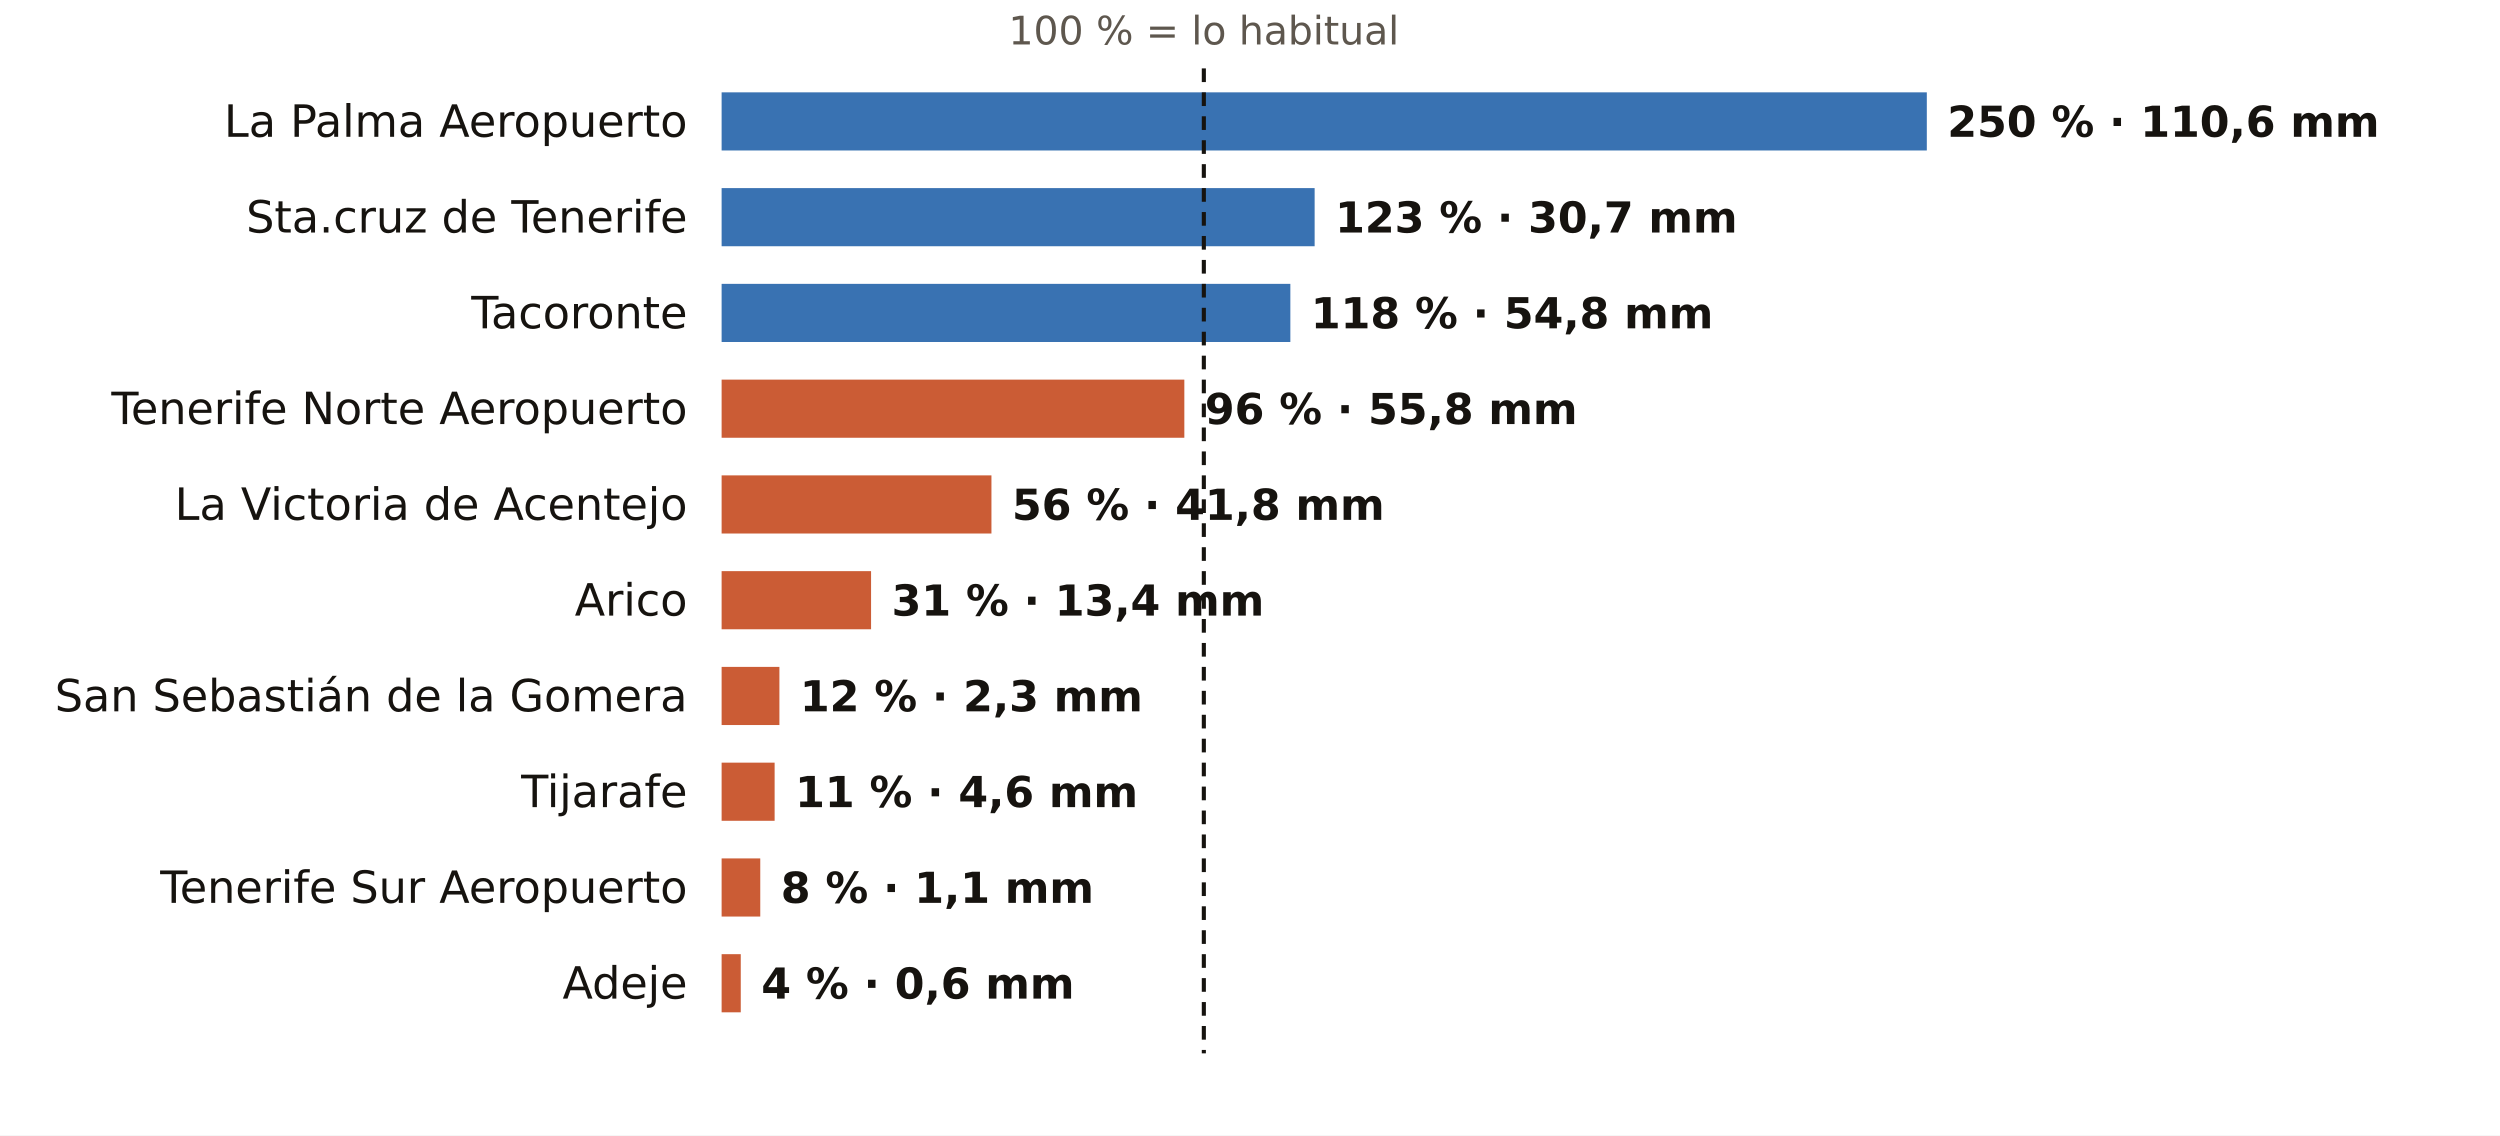
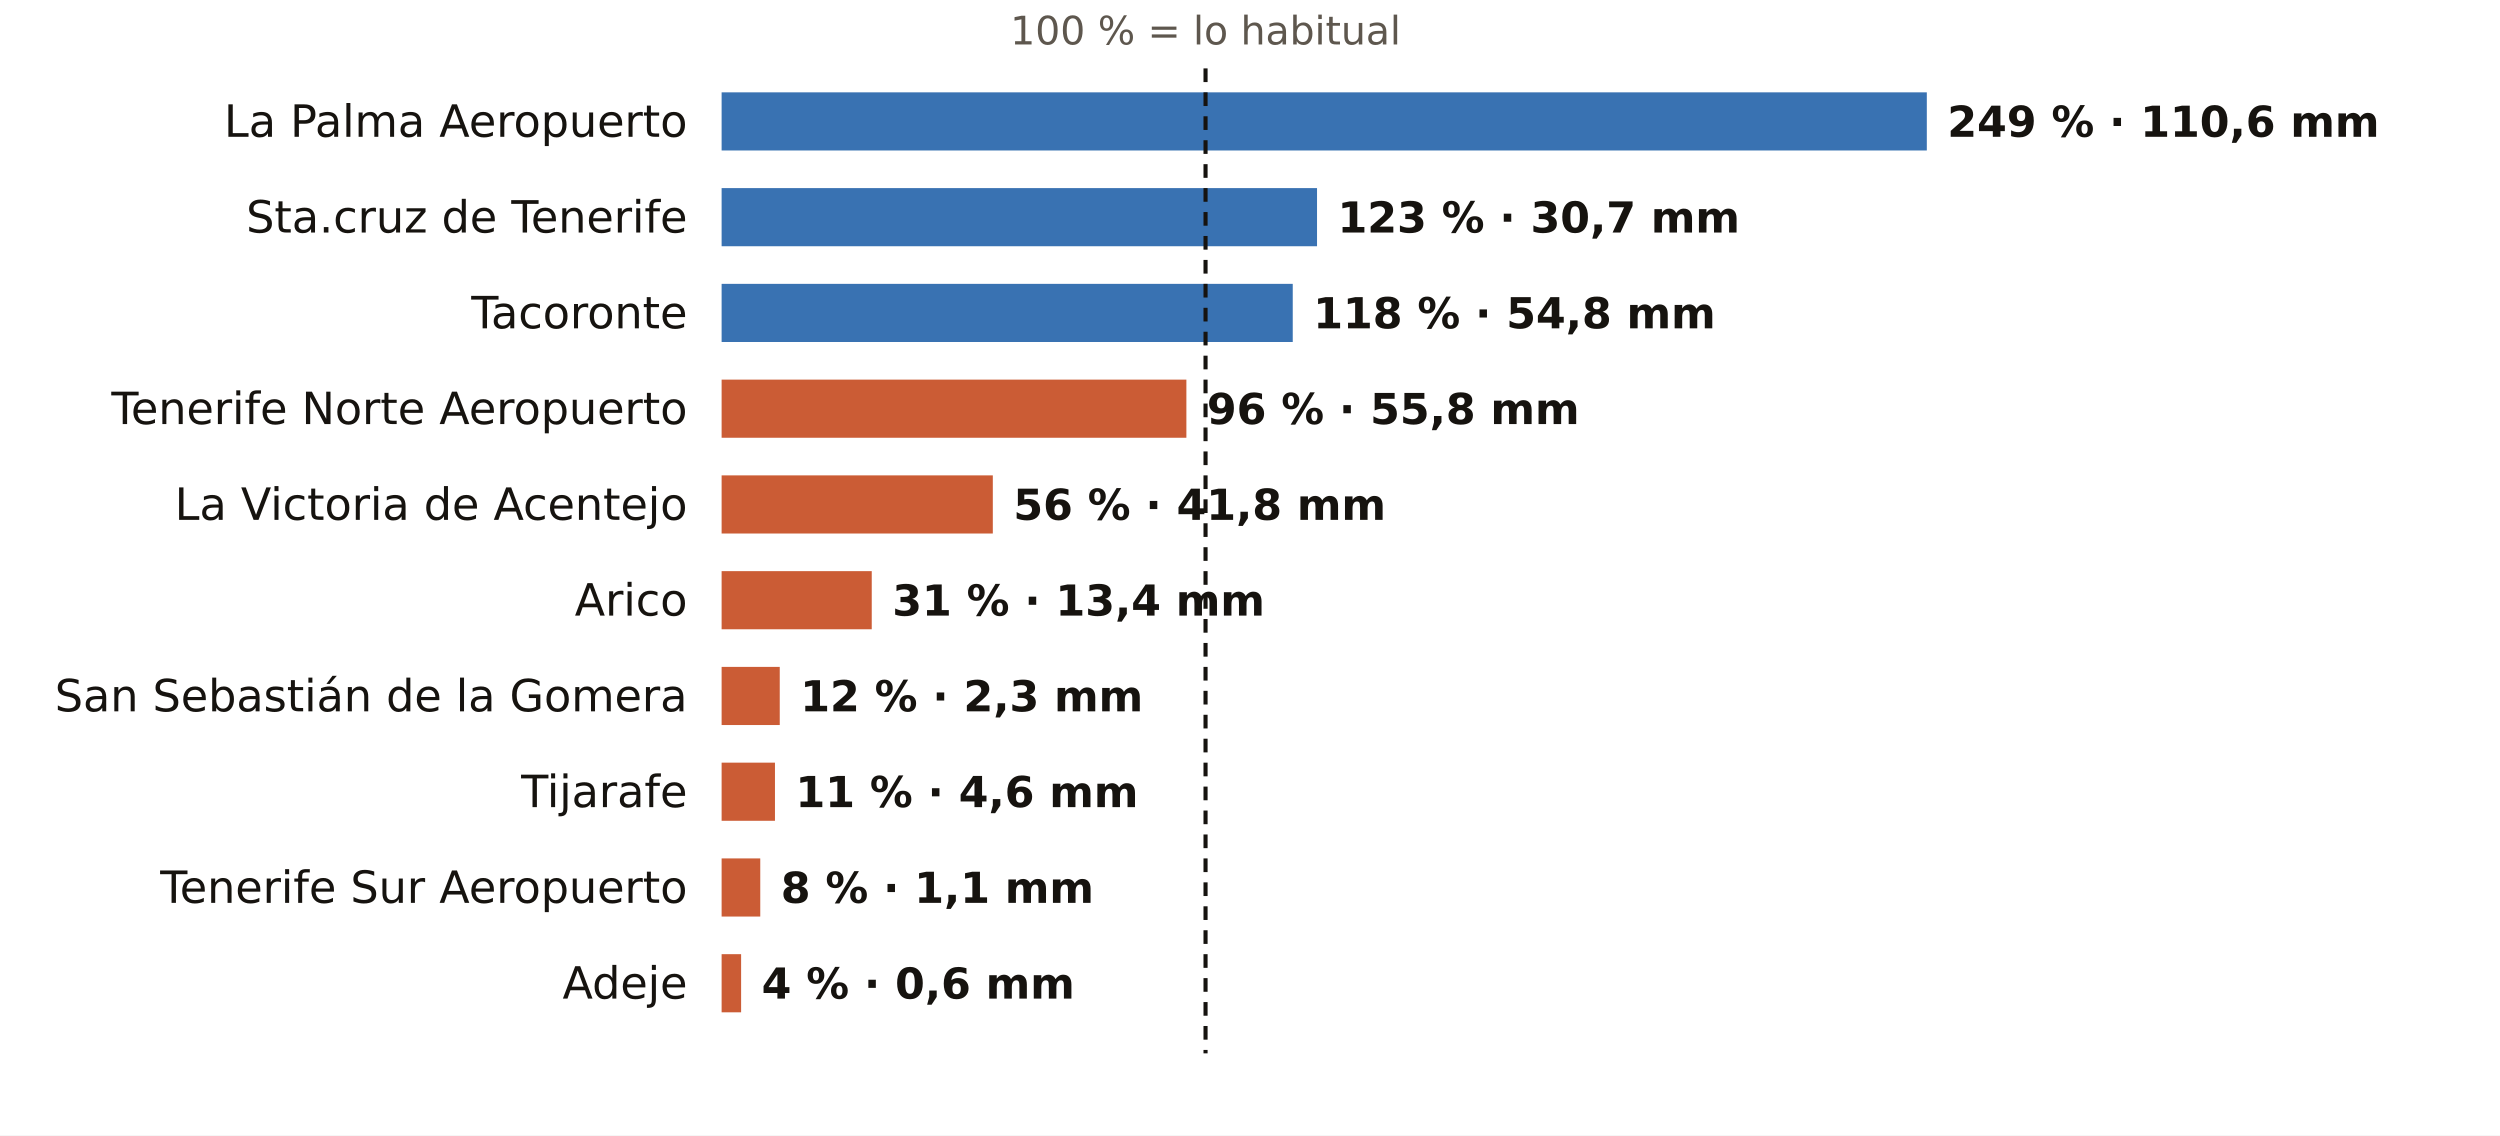
<svg xmlns="http://www.w3.org/2000/svg" viewBox="0 0 731 332" width="731" height="332" role="img" aria-label="El otoño en los pluviómetros de AEMET de Santa Cruz de Tenerife: % de lo habitual">
  <rect width="731" height="332" fill="#FFFFFF" />
-   <text x="352.0" y="13.0" font-size="11.5" fill="#5E574E" text-anchor="middle" font-weight="400" font-family="Public Sans, DejaVu Sans, Arial, sans-serif">100 % = lo habitual</text>
+   <text x="352.5" y="13.0" font-size="11.5" fill="#5E574E" text-anchor="middle" font-weight="400" font-family="Public Sans, DejaVu Sans, Arial, sans-serif">100 % = lo habitual</text>
  <text x="201.0" y="40.0" font-size="13" fill="#16130F" text-anchor="end" font-weight="500" font-family="Public Sans, DejaVu Sans, Arial, sans-serif">La Palma Aeropuerto</text>
  <rect x="211" y="27" width="352.4" height="17" fill="#1F5FA8" opacity="0.88" />
-   <text x="569.4" y="40.0" font-size="12.5" fill="#16130F" text-anchor="start" font-weight="600" font-family="Public Sans, DejaVu Sans, Arial, sans-serif">250 % · 110,6 mm</text>
+   <text x="569.4" y="40.0" font-size="12.5" fill="#16130F" text-anchor="start" font-weight="600" font-family="Public Sans, DejaVu Sans, Arial, sans-serif">249 % · 110,6 mm</text>
  <text x="201.0" y="68.0" font-size="13" fill="#16130F" text-anchor="end" font-weight="500" font-family="Public Sans, DejaVu Sans, Arial, sans-serif">Sta.cruz de Tenerife</text>
-   <rect x="211" y="55" width="173.4" height="17" fill="#1F5FA8" opacity="0.88" />
-   <text x="390.4" y="68.0" font-size="12.5" fill="#16130F" text-anchor="start" font-weight="600" font-family="Public Sans, DejaVu Sans, Arial, sans-serif">123 % · 30,7 mm</text>
+   <rect x="211" y="55" width="174.1" height="17" fill="#1F5FA8" opacity="0.88" />
+   <text x="391.1" y="68.0" font-size="12.5" fill="#16130F" text-anchor="start" font-weight="600" font-family="Public Sans, DejaVu Sans, Arial, sans-serif">123 % · 30,7 mm</text>
  <text x="201.0" y="96.0" font-size="13" fill="#16130F" text-anchor="end" font-weight="500" font-family="Public Sans, DejaVu Sans, Arial, sans-serif">Tacoronte</text>
-   <rect x="211" y="83" width="166.3" height="17" fill="#1F5FA8" opacity="0.88" />
-   <text x="383.3" y="96.0" font-size="12.5" fill="#16130F" text-anchor="start" font-weight="600" font-family="Public Sans, DejaVu Sans, Arial, sans-serif">118 % · 54,8 mm</text>
+   <rect x="211" y="83" width="167.0" height="17" fill="#1F5FA8" opacity="0.88" />
+   <text x="384.0" y="96.0" font-size="12.5" fill="#16130F" text-anchor="start" font-weight="600" font-family="Public Sans, DejaVu Sans, Arial, sans-serif">118 % · 54,8 mm</text>
  <text x="201.0" y="124.0" font-size="13" fill="#16130F" text-anchor="end" font-weight="500" font-family="Public Sans, DejaVu Sans, Arial, sans-serif">Tenerife Norte Aeropuerto</text>
-   <rect x="211" y="111" width="135.3" height="17" fill="#C4461A" opacity="0.88" />
-   <text x="352.3" y="124.0" font-size="12.5" fill="#16130F" text-anchor="start" font-weight="600" font-family="Public Sans, DejaVu Sans, Arial, sans-serif">96 % · 55,8 mm</text>
+   <rect x="211" y="111" width="135.9" height="17" fill="#C4461A" opacity="0.88" />
+   <text x="352.9" y="124.0" font-size="12.5" fill="#16130F" text-anchor="start" font-weight="600" font-family="Public Sans, DejaVu Sans, Arial, sans-serif">96 % · 55,8 mm</text>
  <text x="201.0" y="152.0" font-size="13" fill="#16130F" text-anchor="end" font-weight="500" font-family="Public Sans, DejaVu Sans, Arial, sans-serif">La Victoria de Acentejo</text>
-   <rect x="211" y="139" width="78.9" height="17" fill="#C4461A" opacity="0.88" />
-   <text x="295.9" y="152.0" font-size="12.5" fill="#16130F" text-anchor="start" font-weight="600" font-family="Public Sans, DejaVu Sans, Arial, sans-serif">56 % · 41,8 mm</text>
+   <rect x="211" y="139" width="79.3" height="17" fill="#C4461A" opacity="0.88" />
+   <text x="296.3" y="152.0" font-size="12.5" fill="#16130F" text-anchor="start" font-weight="600" font-family="Public Sans, DejaVu Sans, Arial, sans-serif">56 % · 41,8 mm</text>
  <text x="201.0" y="180.0" font-size="13" fill="#16130F" text-anchor="end" font-weight="500" font-family="Public Sans, DejaVu Sans, Arial, sans-serif">Arico</text>
-   <rect x="211" y="167" width="43.7" height="17" fill="#C4461A" opacity="0.88" />
-   <text x="260.7" y="180.0" font-size="12.5" fill="#16130F" text-anchor="start" font-weight="600" font-family="Public Sans, DejaVu Sans, Arial, sans-serif">31 % · 13,4 mm</text>
+   <rect x="211" y="167" width="43.9" height="17" fill="#C4461A" opacity="0.88" />
+   <text x="260.9" y="180.0" font-size="12.5" fill="#16130F" text-anchor="start" font-weight="600" font-family="Public Sans, DejaVu Sans, Arial, sans-serif">31 % · 13,4 mm</text>
  <text x="201.0" y="208.0" font-size="13" fill="#16130F" text-anchor="end" font-weight="500" font-family="Public Sans, DejaVu Sans, Arial, sans-serif">San Sebastián de la Gomera</text>
-   <rect x="211" y="195" width="16.9" height="17" fill="#C4461A" opacity="0.88" />
-   <text x="233.9" y="208.0" font-size="12.5" fill="#16130F" text-anchor="start" font-weight="600" font-family="Public Sans, DejaVu Sans, Arial, sans-serif">12 % · 2,3 mm</text>
+   <rect x="211" y="195" width="17.0" height="17" fill="#C4461A" opacity="0.88" />
+   <text x="234.0" y="208.0" font-size="12.5" fill="#16130F" text-anchor="start" font-weight="600" font-family="Public Sans, DejaVu Sans, Arial, sans-serif">12 % · 2,3 mm</text>
  <text x="201.0" y="236.0" font-size="13" fill="#16130F" text-anchor="end" font-weight="500" font-family="Public Sans, DejaVu Sans, Arial, sans-serif">Tijarafe</text>
-   <rect x="211" y="223" width="15.5" height="17" fill="#C4461A" opacity="0.88" />
-   <text x="232.5" y="236.0" font-size="12.5" fill="#16130F" text-anchor="start" font-weight="600" font-family="Public Sans, DejaVu Sans, Arial, sans-serif">11 % · 4,6 mm</text>
+   <rect x="211" y="223" width="15.6" height="17" fill="#C4461A" opacity="0.88" />
+   <text x="232.6" y="236.0" font-size="12.5" fill="#16130F" text-anchor="start" font-weight="600" font-family="Public Sans, DejaVu Sans, Arial, sans-serif">11 % · 4,6 mm</text>
  <text x="201.0" y="264.0" font-size="13" fill="#16130F" text-anchor="end" font-weight="500" font-family="Public Sans, DejaVu Sans, Arial, sans-serif">Tenerife Sur Aeropuerto</text>
  <rect x="211" y="251" width="11.3" height="17" fill="#C4461A" opacity="0.88" />
  <text x="228.3" y="264.0" font-size="12.5" fill="#16130F" text-anchor="start" font-weight="600" font-family="Public Sans, DejaVu Sans, Arial, sans-serif">8 % · 1,1 mm</text>
  <text x="201.0" y="292.0" font-size="13" fill="#16130F" text-anchor="end" font-weight="500" font-family="Public Sans, DejaVu Sans, Arial, sans-serif">Adeje</text>
-   <rect x="211" y="279" width="5.6" height="17" fill="#C4461A" opacity="0.88" />
-   <text x="222.6" y="292.0" font-size="12.5" fill="#16130F" text-anchor="start" font-weight="600" font-family="Public Sans, DejaVu Sans, Arial, sans-serif">4 % · 0,6 mm</text>
-   <line x1="352.0" x2="352.0" y1="20" y2="308" stroke="#16130F" stroke-width="1.2" stroke-dasharray="4 3" />
+   <rect x="211" y="279" width="5.7" height="17" fill="#C4461A" opacity="0.88" />
+   <text x="222.7" y="292.0" font-size="12.5" fill="#16130F" text-anchor="start" font-weight="600" font-family="Public Sans, DejaVu Sans, Arial, sans-serif">4 % · 0,6 mm</text>
+   <line x1="352.5" x2="352.5" y1="20" y2="308" stroke="#16130F" stroke-width="1.2" stroke-dasharray="4 3" />
</svg>
